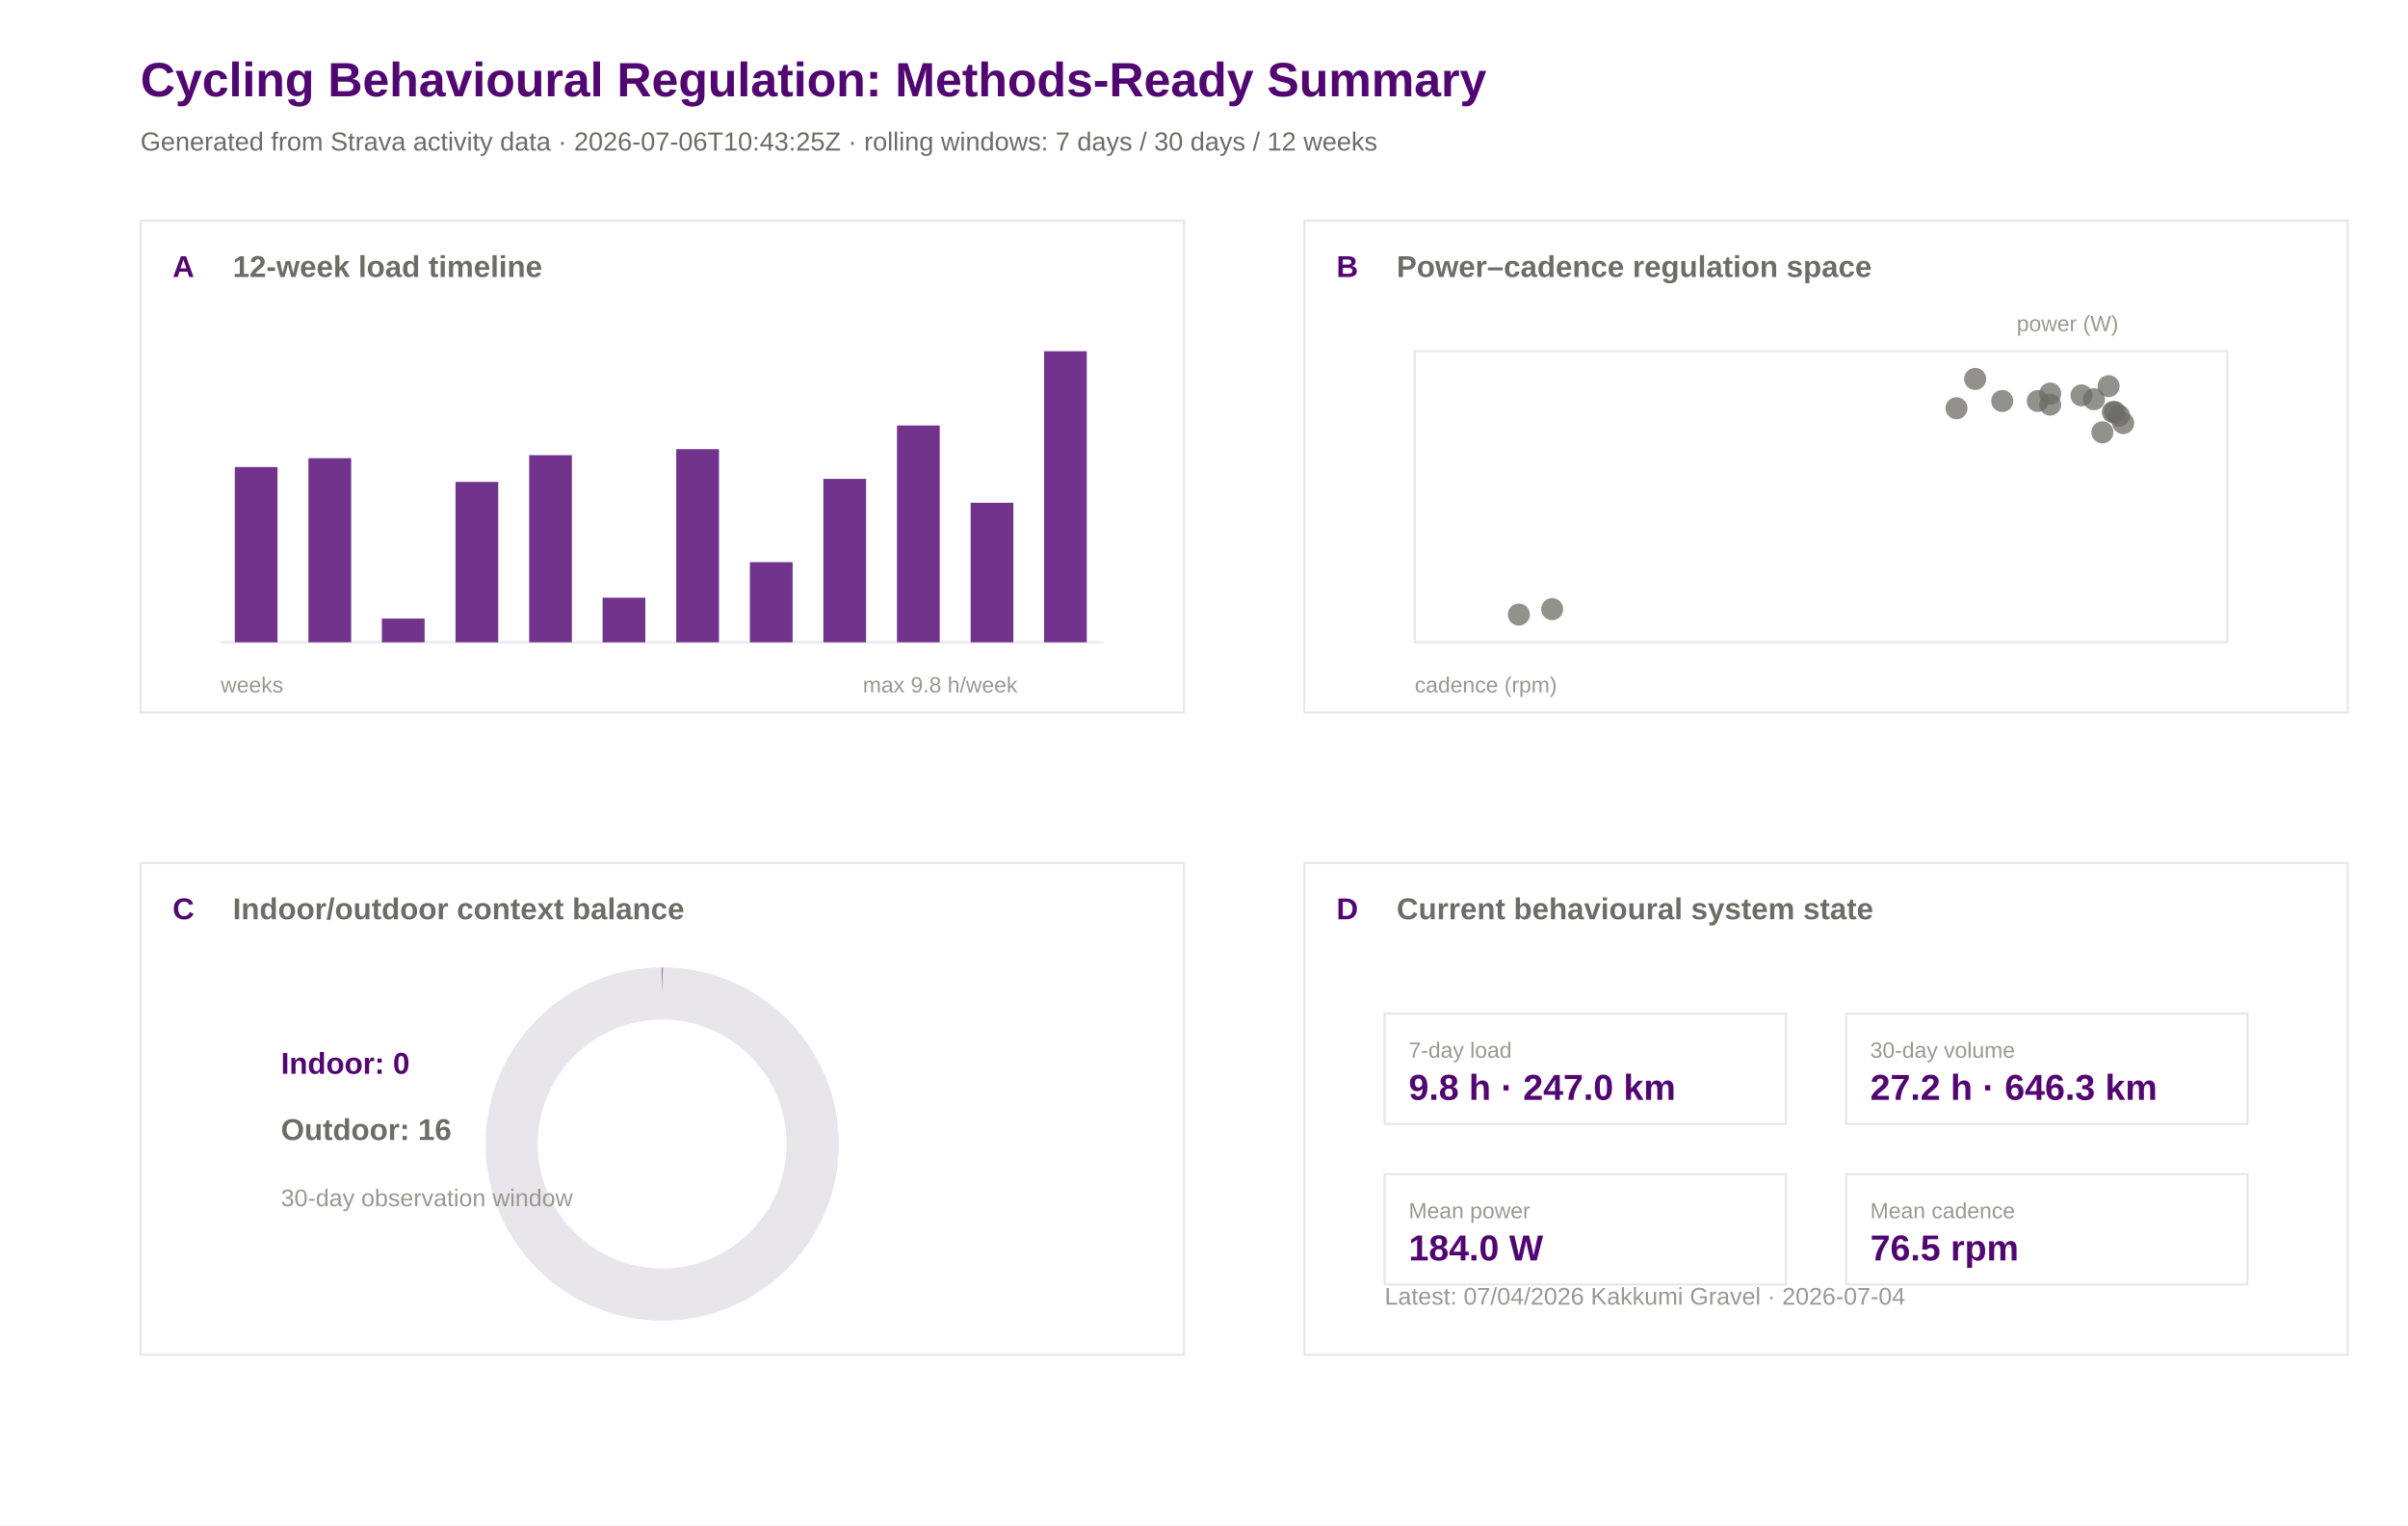
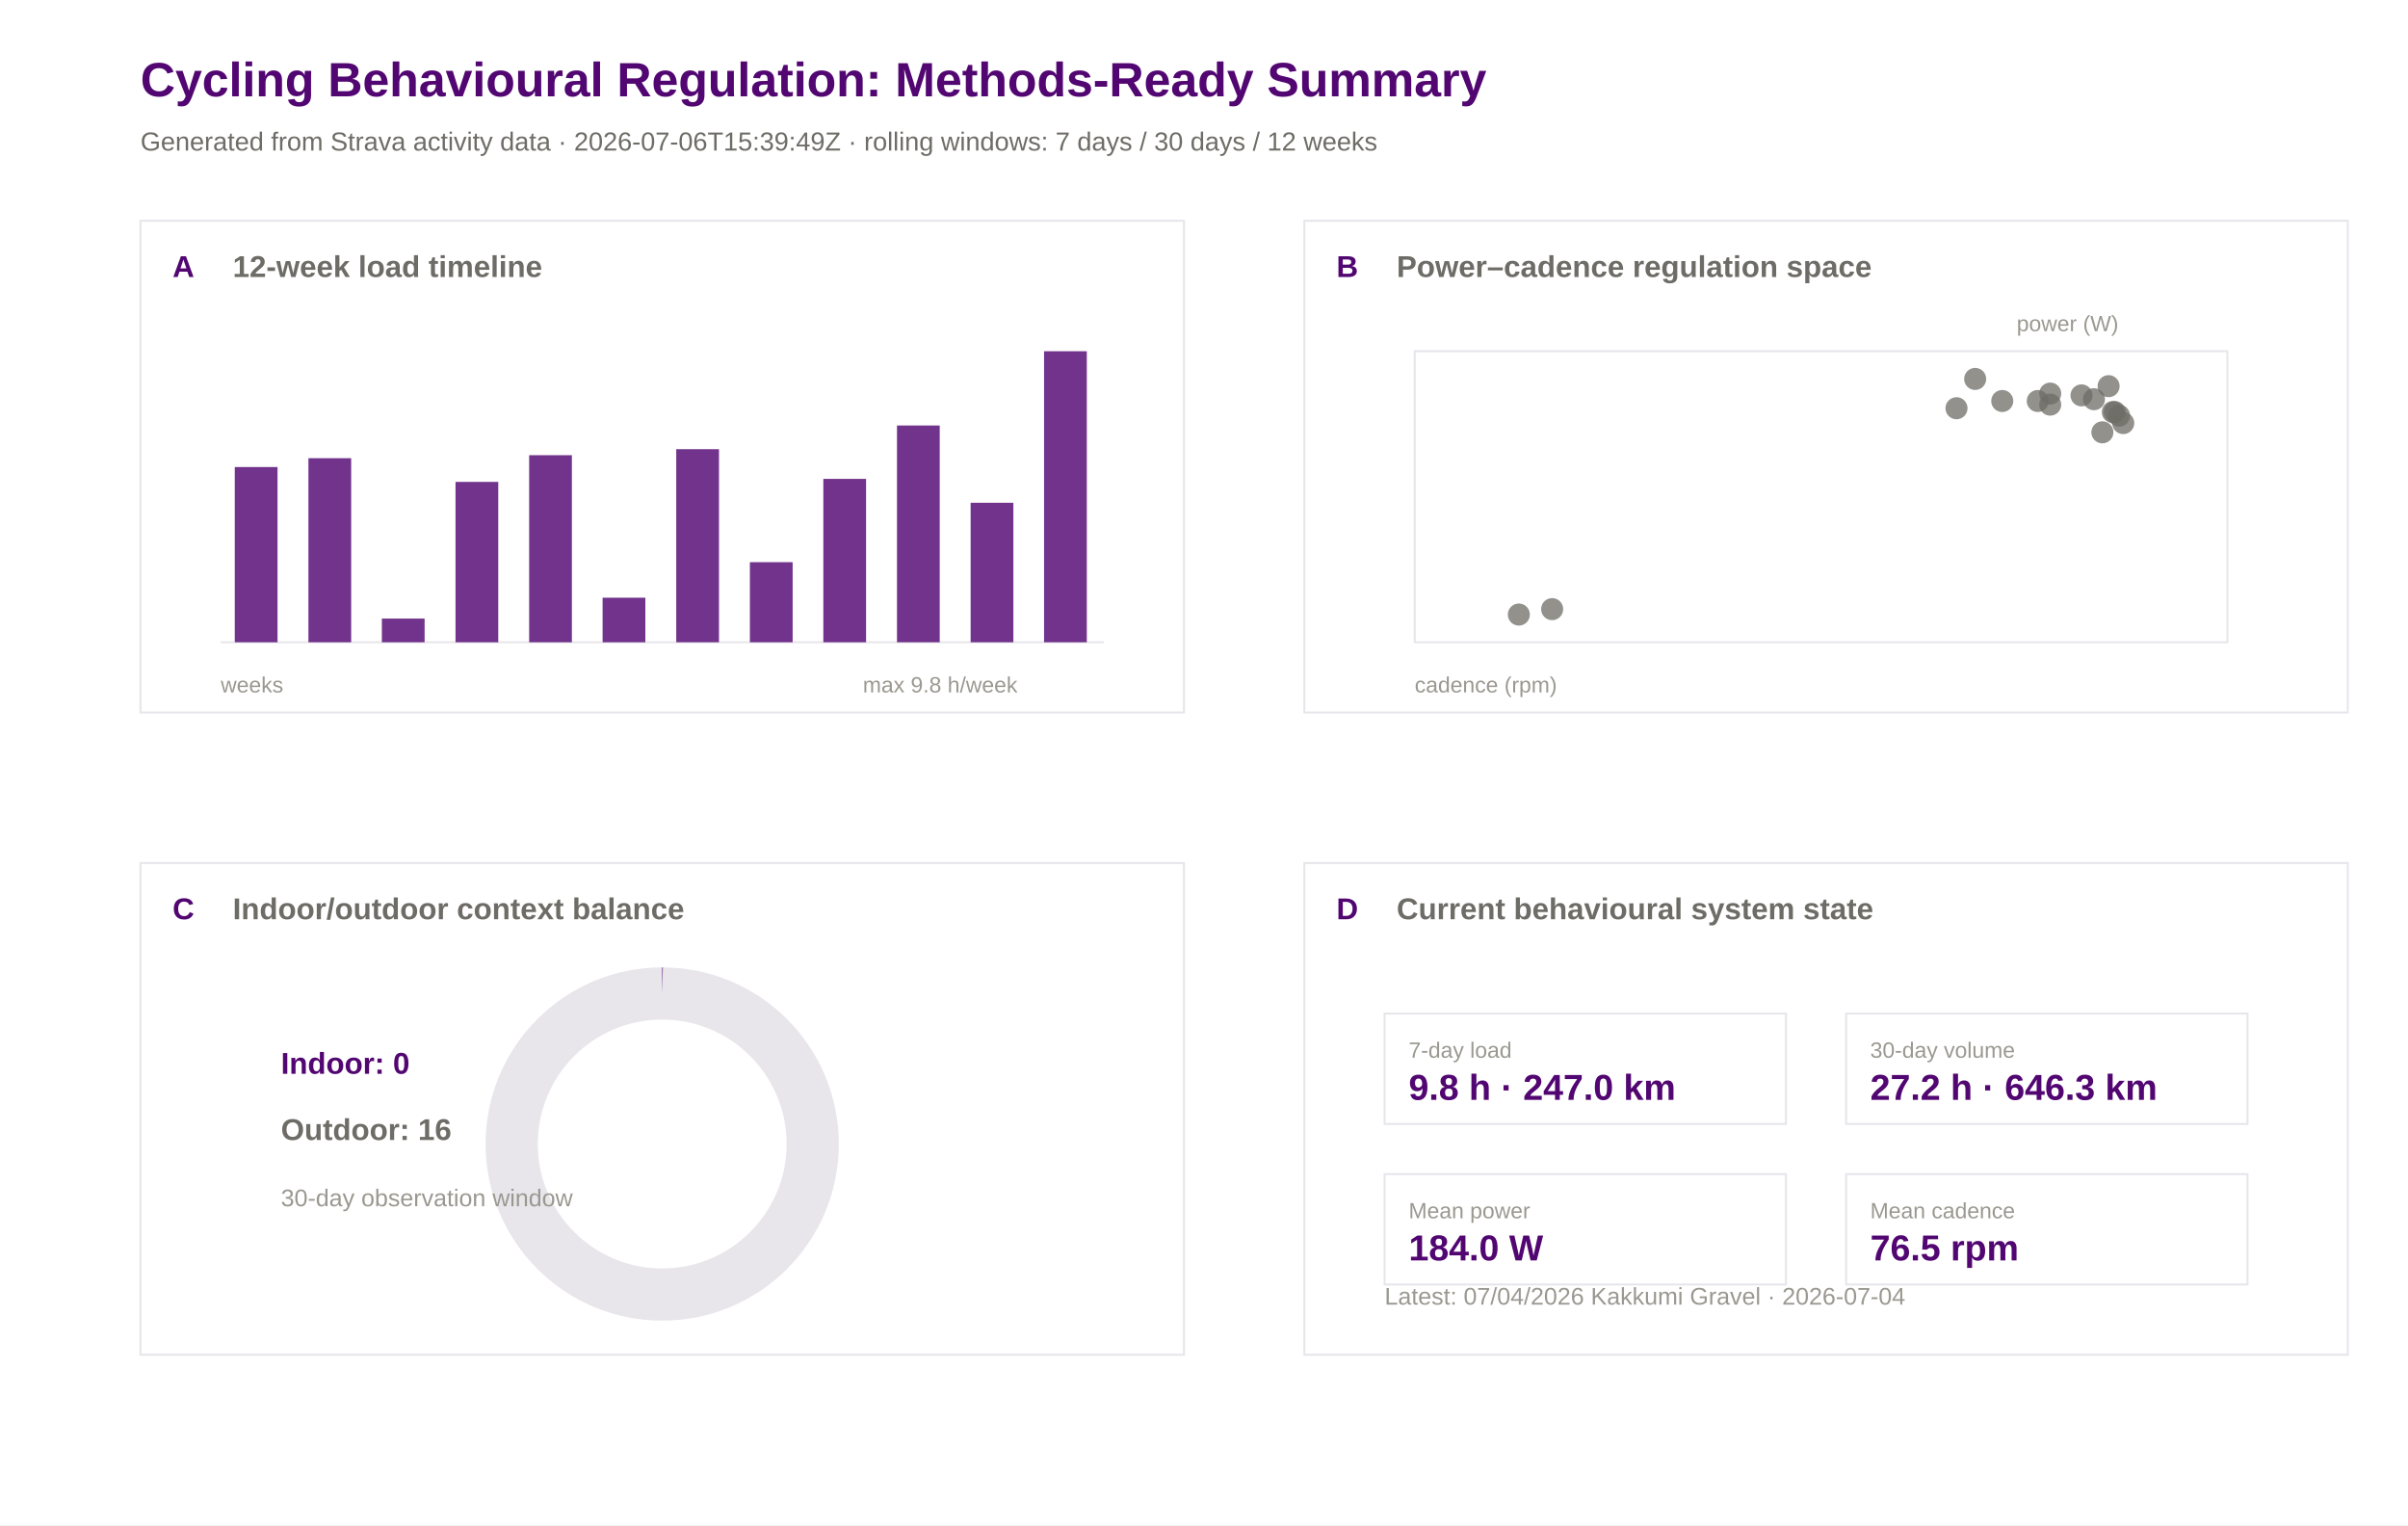
<svg xmlns="http://www.w3.org/2000/svg" width="1200" height="760" viewBox="0 0 1200 760">
  <rect width="100%" height="100%" fill="#ffffff" />
  <text x="70.0" y="48.0" font-family="Arial" font-size="24" font-weight="600" fill="#520671">Cycling Behavioural Regulation: Methods-Ready Summary</text>
-   <text x="70.0" y="75.0" font-family="Arial" font-size="13" font-weight="400" fill="#6e6c66">Generated from Strava activity data · 2026-07-06T10:43:25Z · rolling windows: 7 days / 30 days / 12 weeks</text>
+   <text x="70.0" y="75.0" font-family="Arial" font-size="13" font-weight="400" fill="#6e6c66">Generated from Strava activity data · 2026-07-06T15:39:49Z · rolling windows: 7 days / 30 days / 12 weeks</text>
  <rect x="70" y="110" width="520" height="245" fill="#ffffff" stroke="#e8e5eb" stroke-width="1" />
  <text x="86.0" y="138.0" font-family="Arial" font-size="15" font-weight="600" fill="#520671">A</text>
  <text x="116.0" y="138.0" font-family="Arial" font-size="15" font-weight="600" fill="#6e6c66">12-week load timeline</text>
  <rect x="650" y="110" width="520" height="245" fill="#ffffff" stroke="#e8e5eb" stroke-width="1" />
  <text x="666.0" y="138.0" font-family="Arial" font-size="15" font-weight="600" fill="#520671">B</text>
  <text x="696.0" y="138.0" font-family="Arial" font-size="15" font-weight="600" fill="#6e6c66">Power–cadence regulation space</text>
  <rect x="70" y="430" width="520" height="245" fill="#ffffff" stroke="#e8e5eb" stroke-width="1" />
  <text x="86.0" y="458.0" font-family="Arial" font-size="15" font-weight="600" fill="#520671">C</text>
  <text x="116.0" y="458.0" font-family="Arial" font-size="15" font-weight="600" fill="#6e6c66">Indoor/outdoor context balance</text>
  <rect x="650" y="430" width="520" height="245" fill="#ffffff" stroke="#e8e5eb" stroke-width="1" />
  <text x="666.0" y="458.0" font-family="Arial" font-size="15" font-weight="600" fill="#520671">D</text>
  <text x="696.0" y="458.0" font-family="Arial" font-size="15" font-weight="600" fill="#6e6c66">Current behavioural system state</text>
  <line x1="110" y1="320" x2="550" y2="320" stroke="#e8e5eb" />
  <rect x="117.0" y="232.7" width="21.3" height="87.3" fill="#520671" opacity="0.82" />
  <rect x="153.7" y="228.3" width="21.3" height="91.7" fill="#520671" opacity="0.82" />
  <rect x="190.3" y="308.2" width="21.3" height="11.8" fill="#520671" opacity="0.82" />
  <rect x="227.0" y="240.1" width="21.3" height="79.9" fill="#520671" opacity="0.82" />
  <rect x="263.7" y="226.8" width="21.3" height="93.2" fill="#520671" opacity="0.82" />
  <rect x="300.3" y="297.8" width="21.3" height="22.2" fill="#520671" opacity="0.82" />
  <rect x="337.0" y="223.8" width="21.3" height="96.2" fill="#520671" opacity="0.82" />
  <rect x="373.7" y="280.1" width="21.3" height="39.9" fill="#520671" opacity="0.82" />
  <rect x="410.3" y="238.6" width="21.3" height="81.4" fill="#520671" opacity="0.82" />
  <rect x="447.0" y="212.0" width="21.3" height="108.0" fill="#520671" opacity="0.82" />
  <rect x="483.7" y="250.5" width="21.3" height="69.5" fill="#520671" opacity="0.82" />
  <rect x="520.3" y="175.0" width="21.3" height="145.0" fill="#520671" opacity="0.82" />
  <text x="110.0" y="345.0" font-family="Arial" font-size="11" font-weight="400" fill="#9a9890">weeks</text>
  <text x="430.0" y="345.0" font-family="Arial" font-size="11" font-weight="400" fill="#9a9890">max 9.8 h/week</text>
  <rect x="705" y="175" width="405" height="145" fill="#ffffff" stroke="#e8e5eb" />
  <circle cx="1037.3" cy="197.0" r="5.5" fill="#6e6c66" opacity="0.75" />
  <circle cx="1043.5" cy="198.9" r="5.5" fill="#6e6c66" opacity="0.75" />
  <circle cx="984.3" cy="188.8" r="5.5" fill="#6e6c66" opacity="0.75" />
  <circle cx="1021.7" cy="196.1" r="5.5" fill="#6e6c66" opacity="0.75" />
  <circle cx="1053.9" cy="205.3" r="5.5" fill="#6e6c66" opacity="0.75" />
  <circle cx="1050.8" cy="192.4" r="5.5" fill="#6e6c66" opacity="0.75" />
  <circle cx="1058.1" cy="210.8" r="5.5" fill="#6e6c66" opacity="0.75" />
  <circle cx="997.8" cy="199.8" r="5.5" fill="#6e6c66" opacity="0.75" />
  <circle cx="1021.7" cy="201.6" r="5.5" fill="#6e6c66" opacity="0.75" />
  <circle cx="975.0" cy="203.4" r="5.5" fill="#6e6c66" opacity="0.75" />
  <circle cx="1015.5" cy="199.8" r="5.5" fill="#6e6c66" opacity="0.75" />
  <circle cx="756.9" cy="306.2" r="5.5" fill="#6e6c66" opacity="0.75" />
  <circle cx="773.5" cy="303.5" r="5.5" fill="#6e6c66" opacity="0.75" />
  <circle cx="1052.9" cy="205.3" r="5.5" fill="#6e6c66" opacity="0.75" />
  <circle cx="1056.0" cy="207.1" r="5.5" fill="#6e6c66" opacity="0.75" />
  <circle cx="1047.7" cy="215.4" r="5.5" fill="#6e6c66" opacity="0.75" />
  <text x="705.0" y="345.0" font-family="Arial" font-size="11" font-weight="400" fill="#9a9890">cadence (rpm)</text>
  <text x="1005.0" y="165.0" font-family="Arial" font-size="11" font-weight="400" fill="#9a9890">power (W)</text>
  <circle cx="330" cy="570" r="75" fill="none" stroke="#e8e5eb" stroke-width="26" />
  <circle cx="330" cy="570" r="75" fill="none" stroke="#520671" stroke-width="26" stroke-dasharray="0.0 471.2" transform="rotate(-90 330 570)" />
  <text x="140.0" y="535.0" font-family="Arial" font-size="15" font-weight="600" fill="#520671">Indoor: 0</text>
  <text x="140.0" y="568.0" font-family="Arial" font-size="15" font-weight="600" fill="#6e6c66">Outdoor: 16</text>
  <text x="140.0" y="601.0" font-family="Arial" font-size="12" font-weight="400" fill="#9a9890">30-day observation window</text>
  <rect x="690" y="505" width="200" height="55" fill="#ffffff" stroke="#e8e5eb" />
  <text x="702.0" y="527.0" font-family="Arial" font-size="11" font-weight="500" fill="#9a9890">7-day load</text>
  <text x="702.0" y="548.0" font-family="Arial" font-size="18" font-weight="600" fill="#520671">9.8 h · 247.0 km</text>
  <rect x="920" y="505" width="200" height="55" fill="#ffffff" stroke="#e8e5eb" />
  <text x="932.0" y="527.0" font-family="Arial" font-size="11" font-weight="500" fill="#9a9890">30-day volume</text>
  <text x="932.0" y="548.0" font-family="Arial" font-size="18" font-weight="600" fill="#520671">27.2 h · 646.3 km</text>
  <rect x="690" y="585" width="200" height="55" fill="#ffffff" stroke="#e8e5eb" />
  <text x="702.0" y="607.0" font-family="Arial" font-size="11" font-weight="500" fill="#9a9890">Mean power</text>
  <text x="702.0" y="628.0" font-family="Arial" font-size="18" font-weight="600" fill="#520671">184.0 W</text>
  <rect x="920" y="585" width="200" height="55" fill="#ffffff" stroke="#e8e5eb" />
  <text x="932.0" y="607.0" font-family="Arial" font-size="11" font-weight="500" fill="#9a9890">Mean cadence</text>
  <text x="932.0" y="628.0" font-family="Arial" font-size="18" font-weight="600" fill="#520671">76.5 rpm</text>
  <text x="690.0" y="650.0" font-family="Arial" font-size="12" font-weight="400" fill="#9a9890">Latest: 07/04/2026 Kakkumi Gravel · 2026-07-04</text>
</svg>
